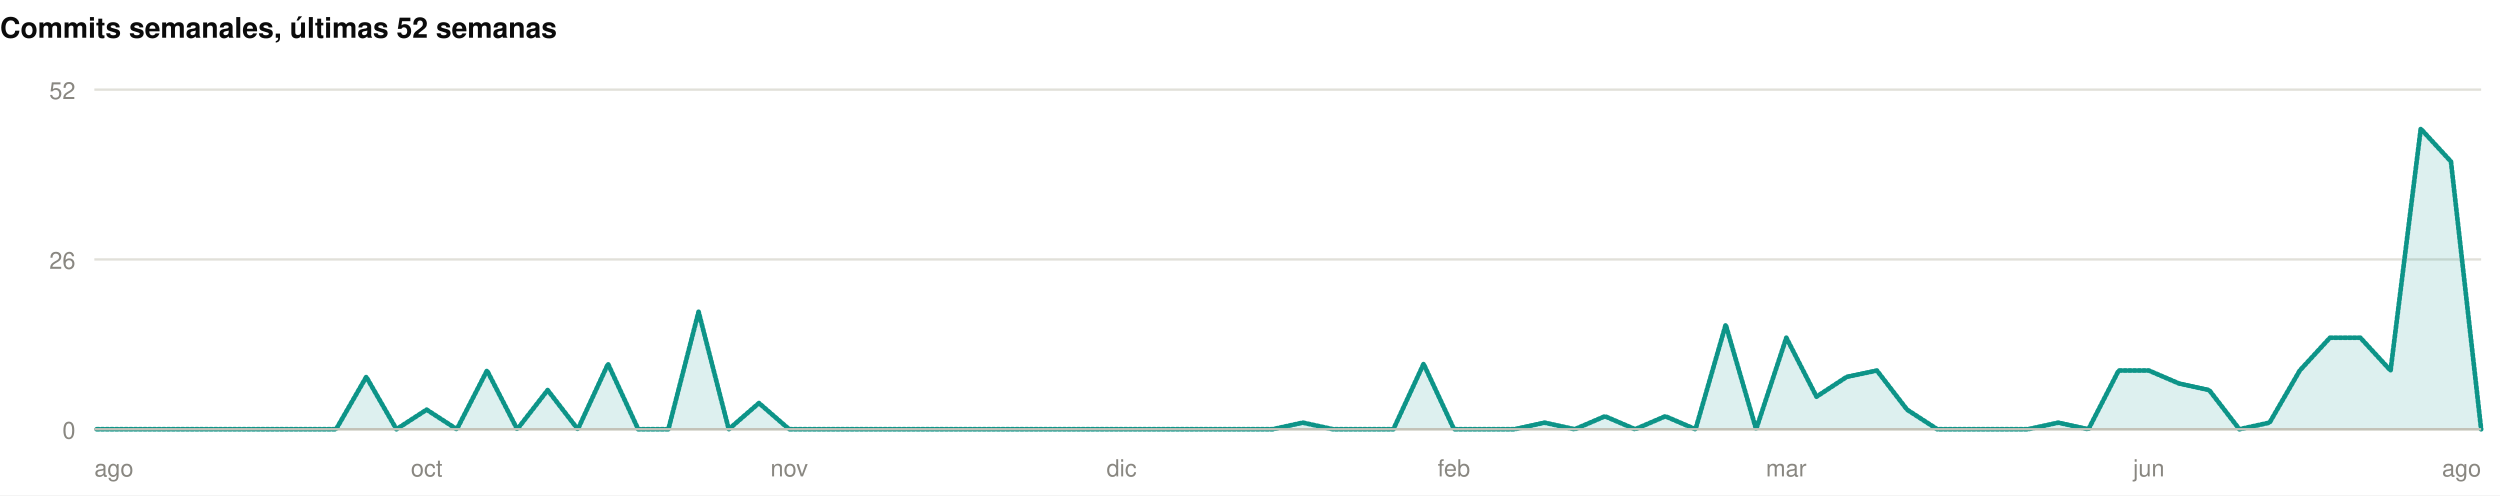
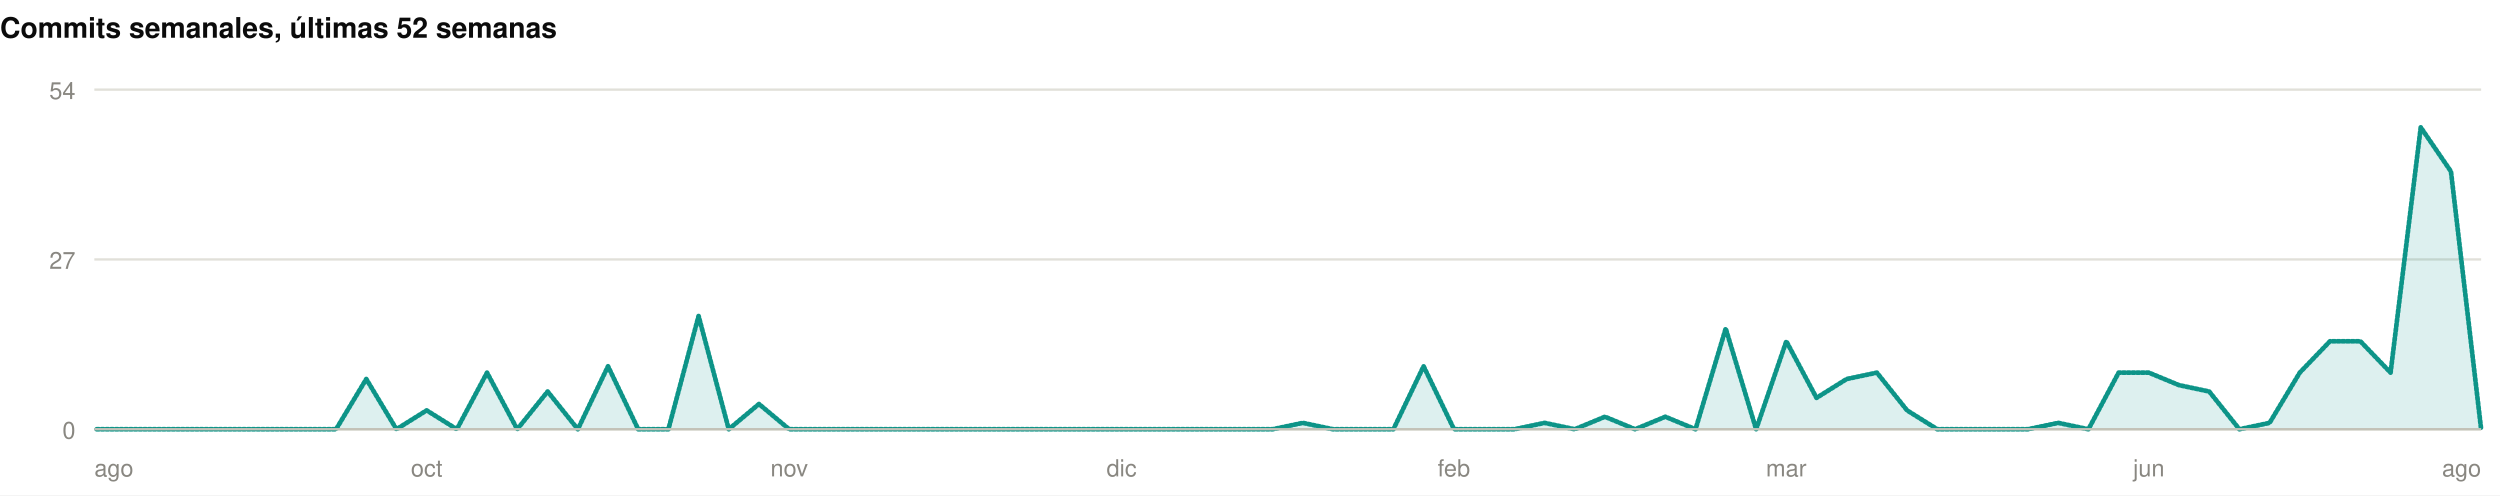
<svg xmlns="http://www.w3.org/2000/svg" width="1060" height="210" viewBox="0 0 1060 210" role="img">
  <rect width="1060" height="210" fill="#ffffff" />
  <style>
@keyframes grow{from{transform:scaleX(0)}}
@keyframes rise{from{opacity:0;transform:translateY(9px)}}
@keyframes fade{from{opacity:0}}
@keyframes draw{to{stroke-dashoffset:0}}
.bar{transform-box:fill-box;transform-origin:left center;animation:grow .9s cubic-bezier(.22,1,.36,1) var(--d,0s) both}
.rise{animation:rise .7s cubic-bezier(.22,1,.36,1) var(--d,0s) both}
.fade{animation:fade .8s ease-out var(--d,0s) both}
.draw{animation:draw 1.7s ease-out .1s both}
@media (prefers-reduced-motion:reduce){
.bar,.rise,.fade,.draw{animation:none;transform:none;opacity:1;stroke-dashoffset:0}
}
</style>
  <g>
    <text x="0" y="16" font-family="-apple-system,BlinkMacSystemFont,'Segoe UI',Helvetica,Arial,sans-serif" font-size="12" font-weight="700" fill="#0b0b0b" text-anchor="start">Commits semanales, últimas 52 semanas</text>
    <line x1="40" y1="182" x2="1052" y2="182" stroke="#e1e0d9" stroke-width="1" />
    <text x="32" y="186" font-family="-apple-system,BlinkMacSystemFont,'Segoe UI',Helvetica,Arial,sans-serif" font-size="10" font-weight="400" fill="#898781" text-anchor="end">0</text>
    <line x1="40" y1="110" x2="1052" y2="110" stroke="#e1e0d9" stroke-width="1" />
-     <text x="32" y="114" font-family="-apple-system,BlinkMacSystemFont,'Segoe UI',Helvetica,Arial,sans-serif" font-size="10" font-weight="400" fill="#898781" text-anchor="end">26</text>
+     <text x="32" y="114" font-family="-apple-system,BlinkMacSystemFont,'Segoe UI',Helvetica,Arial,sans-serif" font-size="10" font-weight="400" fill="#898781" text-anchor="end">27</text>
    <line x1="40" y1="38" x2="1052" y2="38" stroke="#e1e0d9" stroke-width="1" />
-     <text x="32" y="42" font-family="-apple-system,BlinkMacSystemFont,'Segoe UI',Helvetica,Arial,sans-serif" font-size="10" font-weight="400" fill="#898781" text-anchor="end">52</text>
-     <path class="fade" style="--d:.5s" d="M40.0,182.0L52.8,182.0L65.6,182.0L78.4,182.0L91.2,182.0L104.1,182.0L116.9,182.0L129.7,182.0L142.5,182.0L155.3,159.8L168.1,182.0L180.9,173.7L193.7,182.0L206.5,157.1L219.3,182.0L232.2,165.4L245.0,182.0L257.8,154.3L270.6,182.0L283.4,182.0L296.2,132.2L309.0,182.0L321.8,170.9L334.6,182.0L347.4,182.0L360.3,182.0L373.1,182.0L385.9,182.0L398.7,182.0L411.5,182.0L424.3,182.0L437.1,182.0L449.9,182.0L462.7,182.0L475.5,182.0L488.4,182.0L501.2,182.0L514.0,182.0L526.8,182.0L539.6,182.0L552.4,179.2L565.2,182.0L578.0,182.0L590.8,182.0L603.6,154.3L616.5,182.0L629.3,182.0L642.1,182.0L654.9,179.2L667.7,182.0L680.5,176.5L693.3,182.0L706.1,176.5L718.9,182.0L731.7,137.7L744.6,182.0L757.4,143.2L770.2,168.2L783.0,159.8L795.8,157.1L808.6,173.7L821.4,182.0L834.2,182.0L847.0,182.0L859.8,182.0L872.7,179.2L885.5,182.0L898.3,157.1L911.1,157.1L923.9,162.6L936.7,165.4L949.5,182.0L962.3,179.2L975.1,157.1L987.9,143.2L1000.8,143.2L1013.6,157.1L1026.4,54.6L1039.2,68.5L1052.0,182.0L1052.0,182L40.0,182Z" fill="rgba(13,148,136,0.14)" />
-     <path class="draw" pathLength="1" stroke-dasharray="1" stroke-dashoffset="1" d="M40.0,182.0L52.8,182.0L65.6,182.0L78.4,182.0L91.2,182.0L104.1,182.0L116.9,182.0L129.7,182.0L142.5,182.0L155.3,159.8L168.1,182.0L180.9,173.7L193.7,182.0L206.5,157.1L219.3,182.0L232.2,165.4L245.0,182.0L257.8,154.3L270.6,182.0L283.4,182.0L296.2,132.2L309.0,182.0L321.8,170.9L334.6,182.0L347.4,182.0L360.3,182.0L373.1,182.0L385.9,182.0L398.7,182.0L411.5,182.0L424.3,182.0L437.1,182.0L449.9,182.0L462.7,182.0L475.5,182.0L488.4,182.0L501.2,182.0L514.0,182.0L526.8,182.0L539.6,182.0L552.4,179.2L565.2,182.0L578.0,182.0L590.8,182.0L603.6,154.3L616.5,182.0L629.3,182.0L642.1,182.0L654.9,179.2L667.7,182.0L680.5,176.5L693.3,182.0L706.1,176.5L718.9,182.0L731.7,137.7L744.6,182.0L757.4,143.2L770.2,168.2L783.0,159.8L795.8,157.1L808.6,173.7L821.4,182.0L834.2,182.0L847.0,182.0L859.8,182.0L872.7,179.2L885.5,182.0L898.3,157.1L911.1,157.1L923.9,162.6L936.7,165.4L949.5,182.0L962.3,179.2L975.1,157.1L987.9,143.2L1000.8,143.2L1013.6,157.1L1026.4,54.6L1039.2,68.5L1052.0,182.0" fill="none" stroke="#0d9488" stroke-width="2" stroke-linejoin="round" stroke-linecap="round" />
+     <text x="32" y="42" font-family="-apple-system,BlinkMacSystemFont,'Segoe UI',Helvetica,Arial,sans-serif" font-size="10" font-weight="400" fill="#898781" text-anchor="end">54</text>
+     <path class="fade" style="--d:.5s" d="M40.0,182.0L52.8,182.0L65.6,182.0L78.4,182.0L91.2,182.0L104.1,182.0L116.9,182.0L129.7,182.0L142.5,182.0L155.3,160.7L168.1,182.0L180.9,174.0L193.7,182.0L206.5,158.0L219.3,182.0L232.2,166.0L245.0,182.0L257.8,155.3L270.6,182.0L283.4,182.0L296.2,134.0L309.0,182.0L321.8,171.3L334.6,182.0L347.4,182.0L360.3,182.0L373.1,182.0L385.9,182.0L398.7,182.0L411.5,182.0L424.3,182.0L437.1,182.0L449.9,182.0L462.7,182.0L475.5,182.0L488.4,182.0L501.2,182.0L514.0,182.0L526.8,182.0L539.6,182.0L552.4,179.3L565.2,182.0L578.0,182.0L590.8,182.0L603.6,155.3L616.5,182.0L629.3,182.0L642.1,182.0L654.9,179.3L667.7,182.0L680.5,176.7L693.3,182.0L706.1,176.7L718.9,182.0L731.7,139.3L744.6,182.0L757.4,144.7L770.2,168.7L783.0,160.7L795.8,158.0L808.6,174.0L821.4,182.0L834.2,182.0L847.0,182.0L859.8,182.0L872.7,179.3L885.5,182.0L898.3,158.0L911.1,158.0L923.9,163.3L936.7,166.0L949.5,182.0L962.3,179.3L975.1,158.0L987.9,144.7L1000.8,144.7L1013.6,158.0L1026.4,54.0L1039.2,72.7L1052.0,182.0L1052.0,182L40.0,182Z" fill="rgba(13,148,136,0.14)" />
+     <path class="draw" pathLength="1" stroke-dasharray="1" stroke-dashoffset="1" d="M40.0,182.0L52.8,182.0L65.6,182.0L78.4,182.0L91.2,182.0L104.1,182.0L116.9,182.0L129.7,182.0L142.5,182.0L155.3,160.7L168.1,182.0L180.9,174.0L193.7,182.0L206.5,158.0L219.3,182.0L232.2,166.0L245.0,182.0L257.8,155.3L270.6,182.0L283.4,182.0L296.2,134.0L309.0,182.0L321.8,171.3L334.6,182.0L347.4,182.0L360.3,182.0L373.1,182.0L385.9,182.0L398.7,182.0L411.5,182.0L424.3,182.0L437.1,182.0L449.9,182.0L462.7,182.0L475.5,182.0L488.4,182.0L501.2,182.0L514.0,182.0L526.8,182.0L539.6,182.0L552.4,179.3L565.2,182.0L578.0,182.0L590.8,182.0L603.6,155.3L616.5,182.0L629.3,182.0L642.1,182.0L654.9,179.3L667.7,182.0L680.5,176.7L693.3,182.0L706.1,176.7L718.9,182.0L731.7,139.3L744.6,182.0L757.4,144.7L770.2,168.7L783.0,160.7L795.8,158.0L808.6,174.0L821.4,182.0L834.2,182.0L847.0,182.0L859.8,182.0L872.7,179.3L885.5,182.0L898.3,158.0L911.1,158.0L923.9,163.3L936.7,166.0L949.5,182.0L962.3,179.3L975.1,158.0L987.9,144.7L1000.8,144.7L1013.6,158.0L1026.4,54.0L1039.2,72.7L1052.0,182.0" fill="none" stroke="#0d9488" stroke-width="2" stroke-linejoin="round" stroke-linecap="round" />
    <line x1="40" y1="182" x2="1052" y2="182" stroke="#c3c2b7" stroke-width="1" />
    <text x="40" y="202" font-family="-apple-system,BlinkMacSystemFont,'Segoe UI',Helvetica,Arial,sans-serif" font-size="10" font-weight="400" fill="#898781" text-anchor="start">ago</text>
    <text x="180.911" y="202" font-family="-apple-system,BlinkMacSystemFont,'Segoe UI',Helvetica,Arial,sans-serif" font-size="10" font-weight="400" fill="#898781" text-anchor="middle">oct</text>
    <text x="334.633" y="202" font-family="-apple-system,BlinkMacSystemFont,'Segoe UI',Helvetica,Arial,sans-serif" font-size="10" font-weight="400" fill="#898781" text-anchor="middle">nov</text>
    <text x="475.544" y="202" font-family="-apple-system,BlinkMacSystemFont,'Segoe UI',Helvetica,Arial,sans-serif" font-size="10" font-weight="400" fill="#898781" text-anchor="middle">dic</text>
    <text x="616.456" y="202" font-family="-apple-system,BlinkMacSystemFont,'Segoe UI',Helvetica,Arial,sans-serif" font-size="10" font-weight="400" fill="#898781" text-anchor="middle">feb</text>
    <text x="757.367" y="202" font-family="-apple-system,BlinkMacSystemFont,'Segoe UI',Helvetica,Arial,sans-serif" font-size="10" font-weight="400" fill="#898781" text-anchor="middle">mar</text>
    <text x="911.089" y="202" font-family="-apple-system,BlinkMacSystemFont,'Segoe UI',Helvetica,Arial,sans-serif" font-size="10" font-weight="400" fill="#898781" text-anchor="middle">jun</text>
    <text x="1052" y="202" font-family="-apple-system,BlinkMacSystemFont,'Segoe UI',Helvetica,Arial,sans-serif" font-size="10" font-weight="400" fill="#898781" text-anchor="end">ago</text>
  </g>
</svg>
